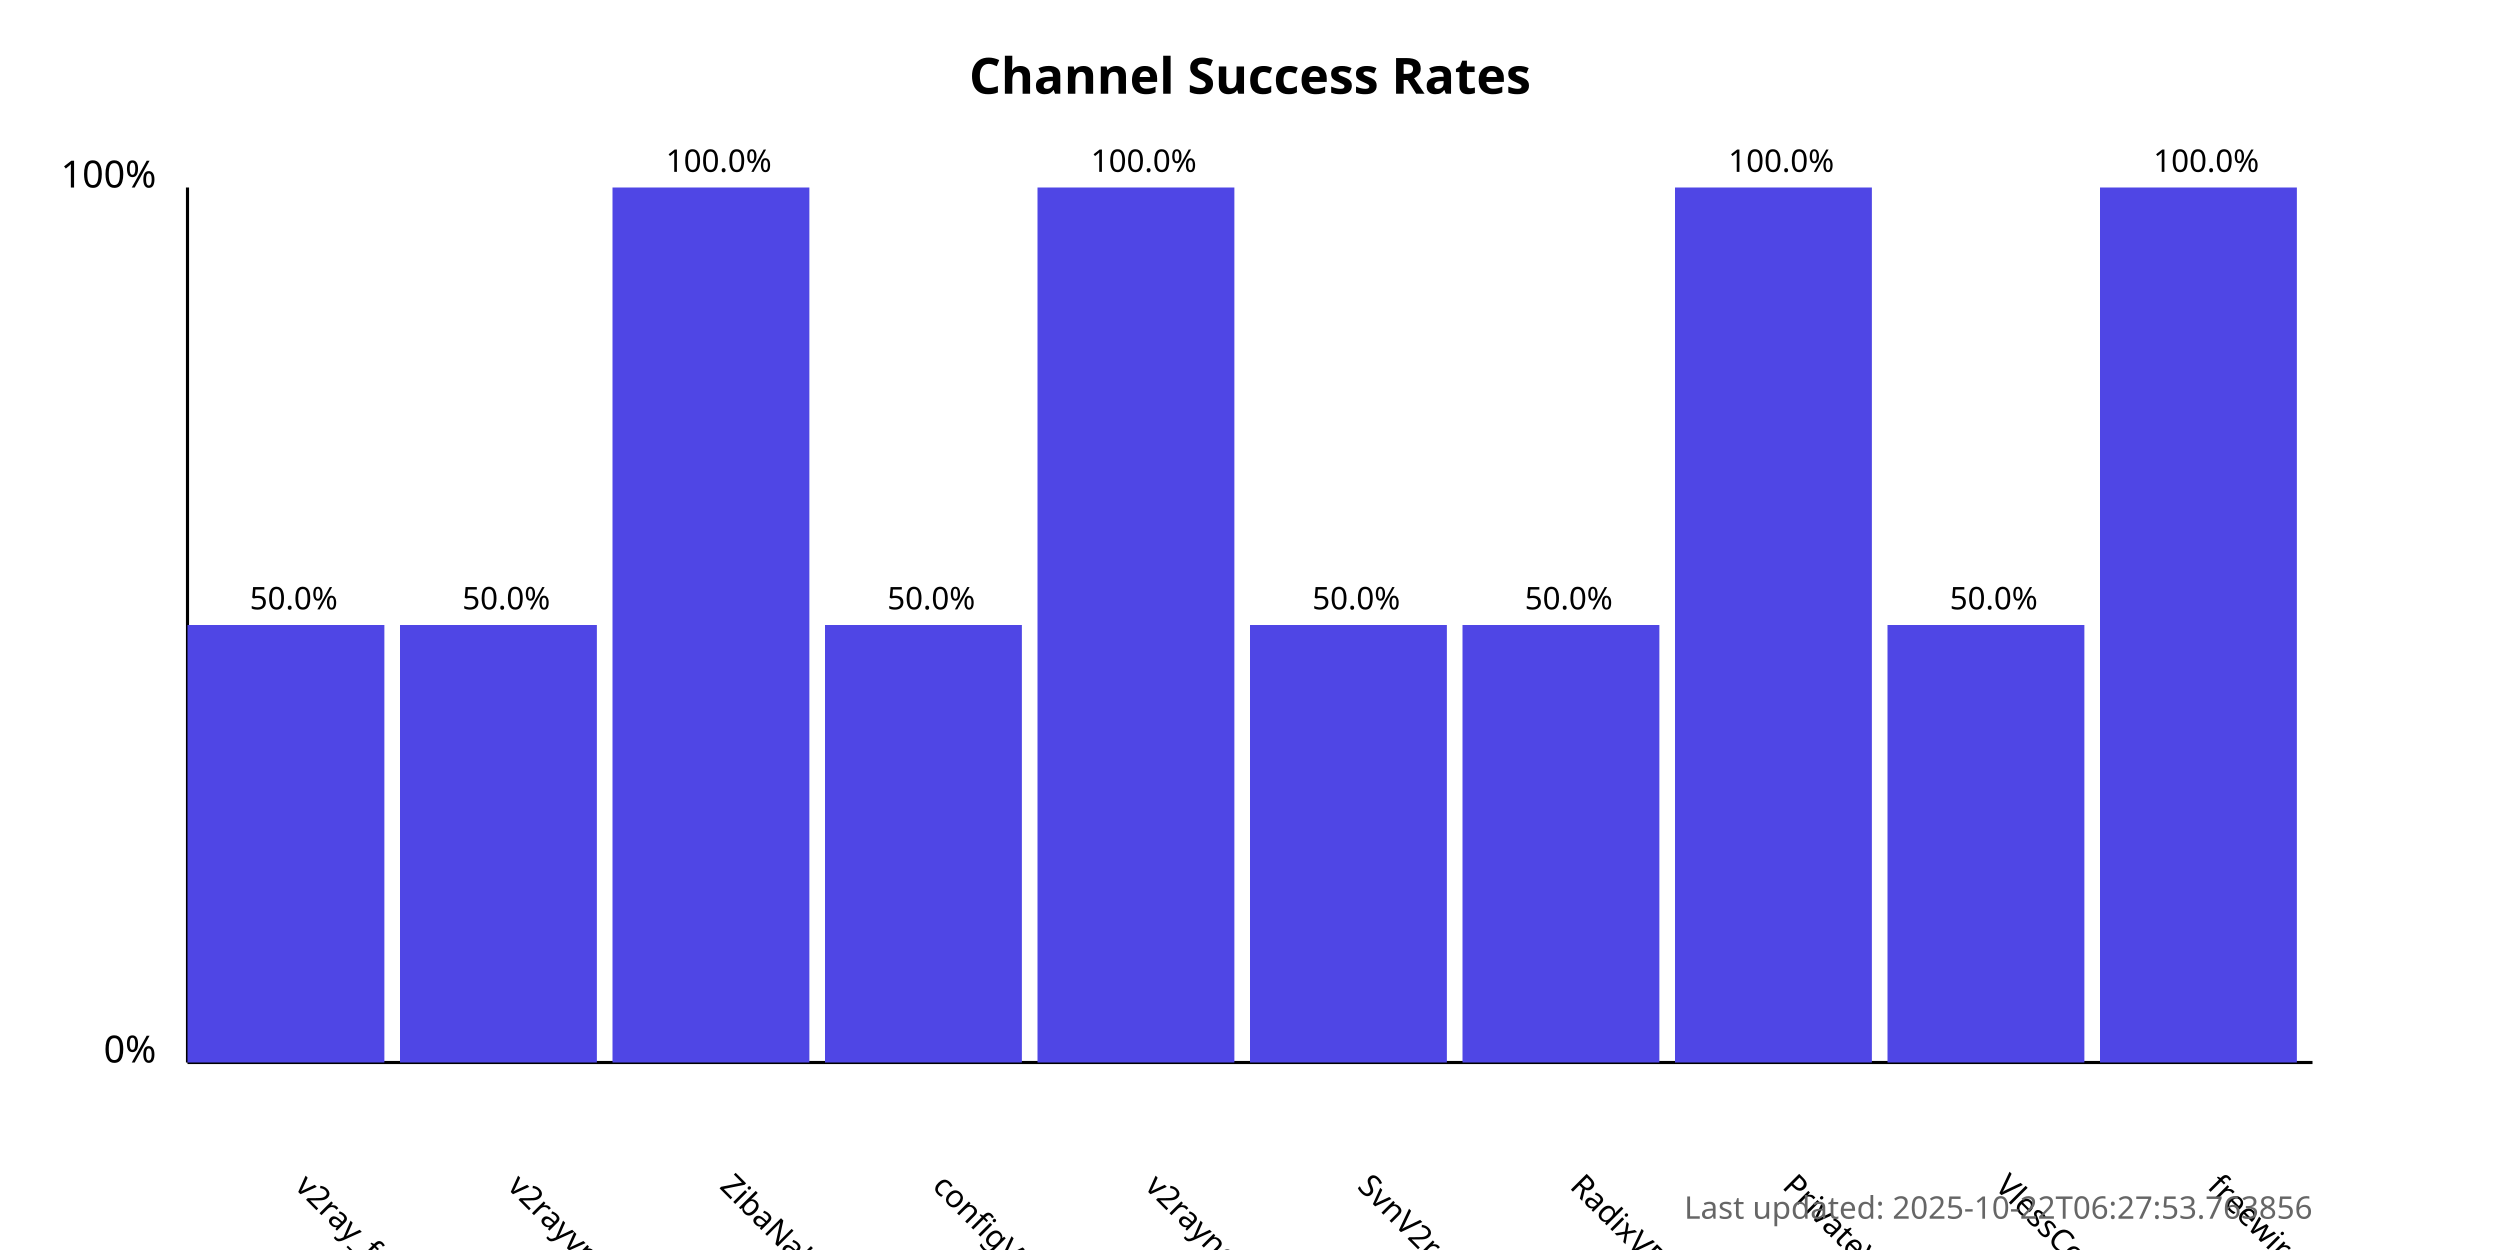
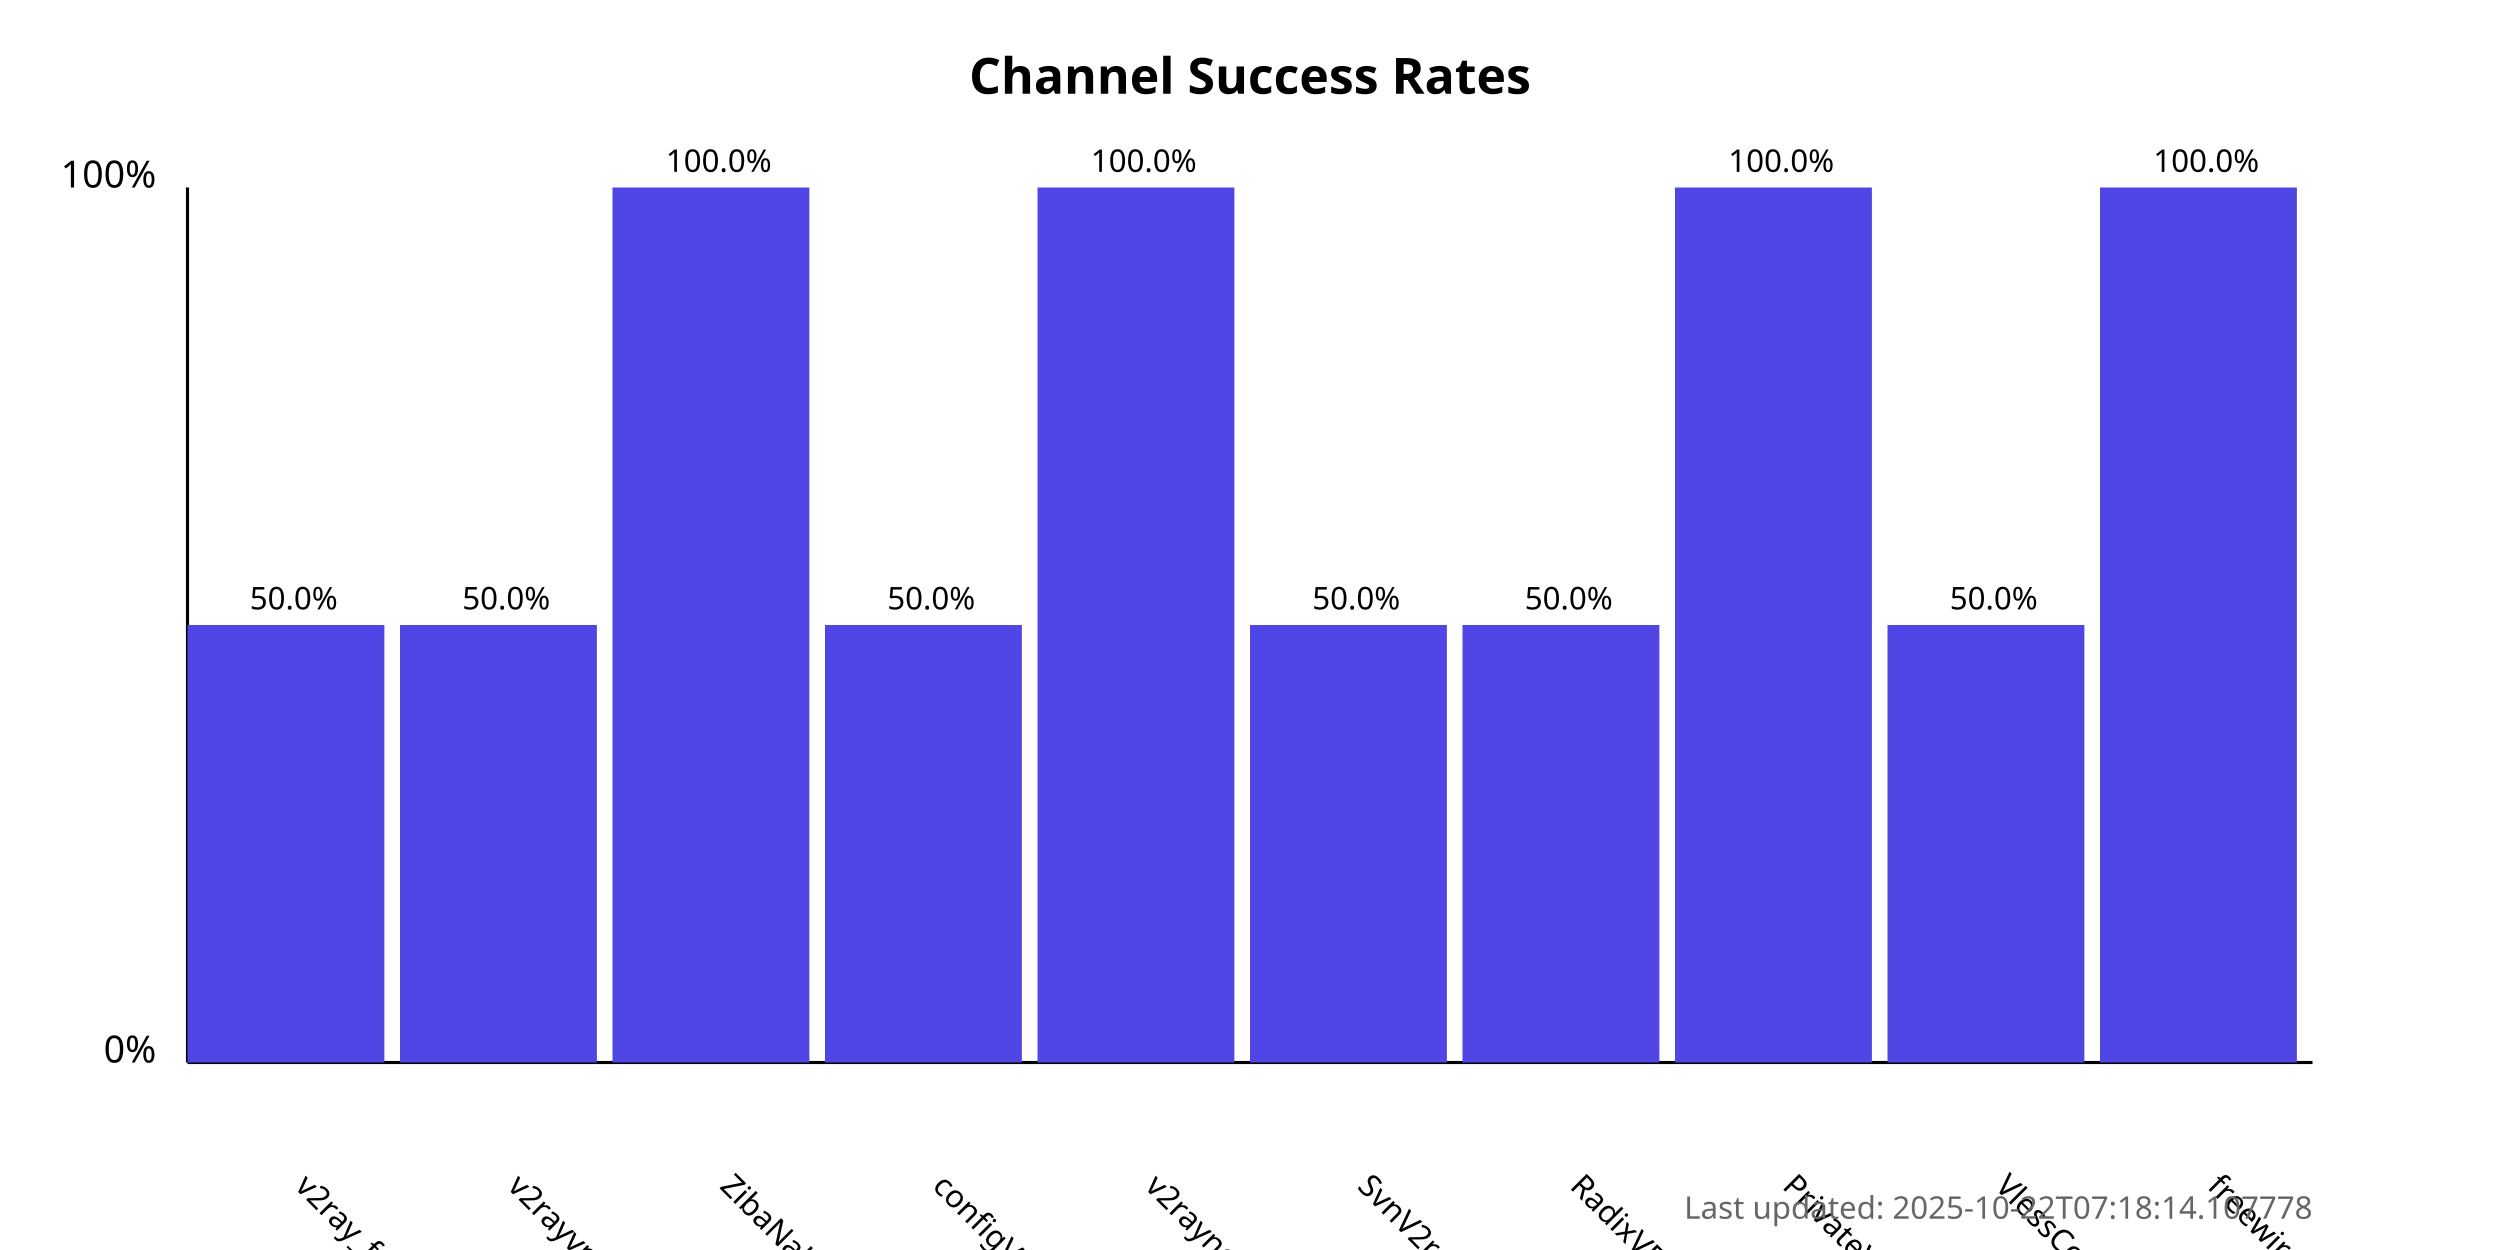
<svg xmlns="http://www.w3.org/2000/svg" width="800" height="400">
  <style>
            .chart-title { font: bold 16px sans-serif; }
            .axis-label { font: 12px sans-serif; }
            .tick-label { font: 10px sans-serif; }
            .bar { fill: #4f46e5; }
            .bar:hover { fill: #6366f1; }
            .timestamp { font: 10px sans-serif; fill: #666; }
        </style>
  <text x="400.0" y="30" text-anchor="middle" class="chart-title">
            Channel Success Rates
        </text>
  <line x1="60" y1="340" x2="60" y2="60" stroke="black" stroke-width="1" />
  <line x1="60" y1="340" x2="740" y2="340" stroke="black" stroke-width="1" />
  <text x="50" y="340" text-anchor="end" class="axis-label">0%</text>
  <text x="50" y="60" text-anchor="end" class="axis-label">100%</text>
  <g>
    <rect x="60" y="200.0" width="63.0" height="140.0" class="bar" />
    <text x="94.0" y="380" transform="rotate(45, 94.0, 380)" text-anchor="start" class="tick-label">
                v2ray_free_conf
            </text>
    <text x="94.0" y="195.0" text-anchor="middle" class="tick-label">
                50.0%
            </text>
  </g>
  <g>
    <rect x="128.0" y="200.0" width="63.0" height="140.0" class="bar" />
    <text x="162.0" y="380" transform="rotate(45, 162.0, 380)" text-anchor="start" class="tick-label">
                v2rayvpno
            </text>
    <text x="162.0" y="195.0" text-anchor="middle" class="tick-label">
                50.0%
            </text>
  </g>
  <g>
    <rect x="196.0" y="60.0" width="63.0" height="280.0" class="bar" />
    <text x="230.0" y="380" transform="rotate(45, 230.0, 380)" text-anchor="start" class="tick-label">
                ZibaNabz
            </text>
    <text x="230.0" y="55.0" text-anchor="middle" class="tick-label">
                100.0%
            </text>
  </g>
  <g>
    <rect x="264.0" y="200.0" width="63.0" height="140.0" class="bar" />
    <text x="298.0" y="380" transform="rotate(45, 298.0, 380)" text-anchor="start" class="tick-label">
                configV2rayForFree
            </text>
    <text x="298.0" y="195.0" text-anchor="middle" class="tick-label">
                50.0%
            </text>
  </g>
  <g>
    <rect x="332.0" y="60.0" width="63.0" height="280.0" class="bar" />
    <text x="366.0" y="380" transform="rotate(45, 366.0, 380)" text-anchor="start" class="tick-label">
                v2rayngvpn
            </text>
    <text x="366.0" y="55.0" text-anchor="middle" class="tick-label">
                100.0%
            </text>
  </g>
  <g>
    <rect x="400.0" y="200.0" width="63.0" height="140.0" class="bar" />
    <text x="434.0" y="380" transform="rotate(45, 434.0, 380)" text-anchor="start" class="tick-label">
                SvnV2ray
            </text>
    <text x="434.0" y="195.0" text-anchor="middle" class="tick-label">
                50.0%
            </text>
  </g>
  <g>
    <rect x="468.0" y="200.0" width="63.0" height="140.0" class="bar" />
    <text x="502.0" y="380" transform="rotate(45, 502.0, 380)" text-anchor="start" class="tick-label">
                RadixVPN
            </text>
    <text x="502.0" y="195.0" text-anchor="middle" class="tick-label">
                50.0%
            </text>
  </g>
  <g>
    <rect x="536.0" y="60.0" width="63.0" height="280.0" class="bar" />
    <text x="570.0" y="380" transform="rotate(45, 570.0, 380)" text-anchor="start" class="tick-label">
                PrivateVPNs
            </text>
    <text x="570.0" y="55.0" text-anchor="middle" class="tick-label">
                100.0%
            </text>
  </g>
  <g>
    <rect x="604.0" y="200.0" width="63.0" height="140.0" class="bar" />
    <text x="638.0" y="380" transform="rotate(45, 638.0, 380)" text-anchor="start" class="tick-label">
                VlessConfig
            </text>
    <text x="638.0" y="195.0" text-anchor="middle" class="tick-label">
                50.0%
            </text>
  </g>
  <g>
    <rect x="672.0" y="60.0" width="63.0" height="280.0" class="bar" />
    <text x="706.0" y="380" transform="rotate(45, 706.0, 380)" text-anchor="start" class="tick-label">
                freewireguard
            </text>
    <text x="706.0" y="55.0" text-anchor="middle" class="tick-label">
                100.0%
            </text>
  </g>
  <text x="740" y="390" text-anchor="end" class="timestamp">
-             Last updated: 2025-10-22T06:27:53.763856
+             Last updated: 2025-10-22T07:18:14.107778
        </text>
</svg>
